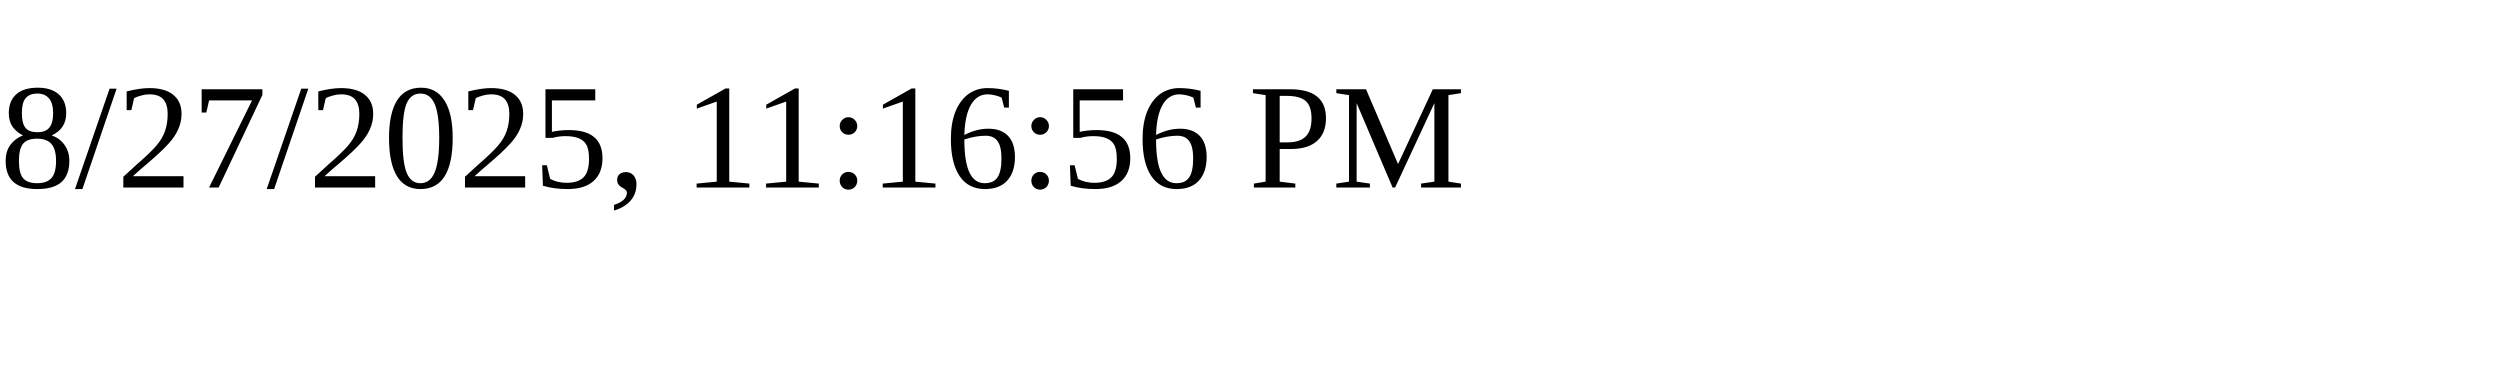
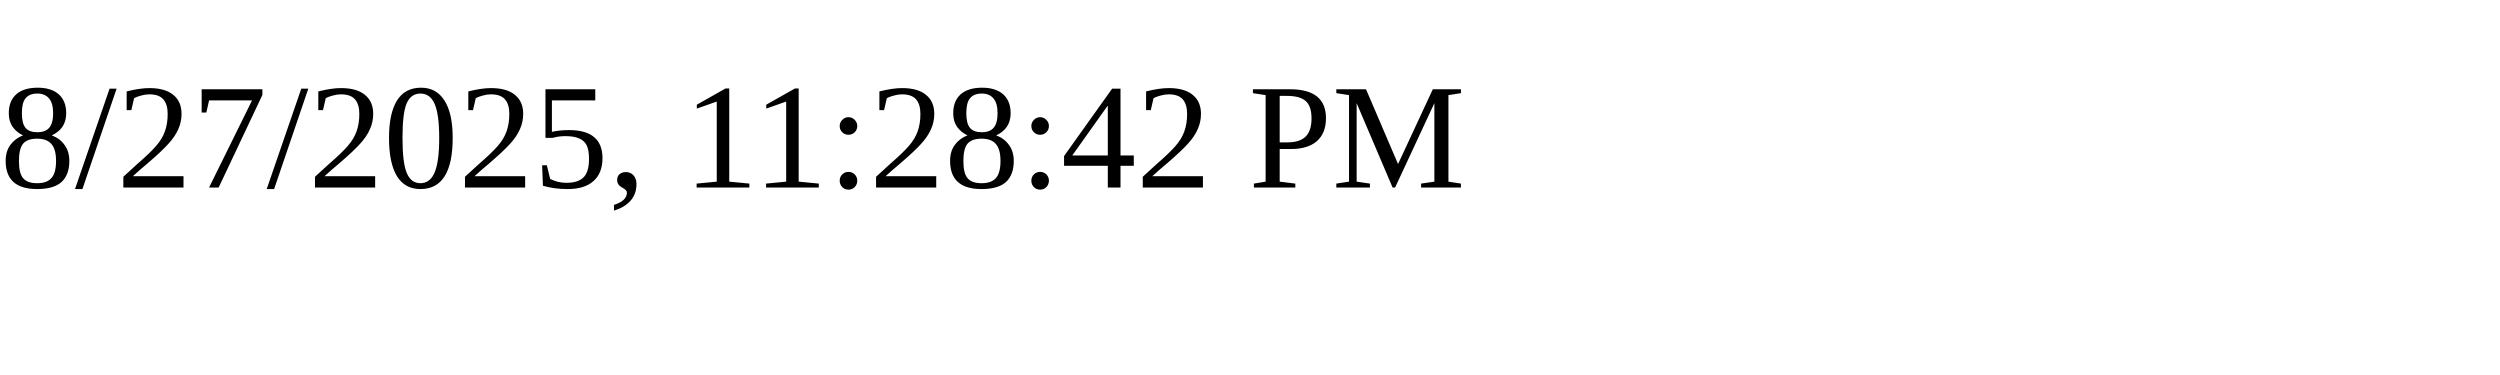
<svg xmlns="http://www.w3.org/2000/svg" height="30" width="200">
-   <text x="0" y="15">8/27/2025, 11:16:56 PM</text>
+   <text x="0" y="15">8/27/2025, 11:28:42 PM</text>
</svg>
